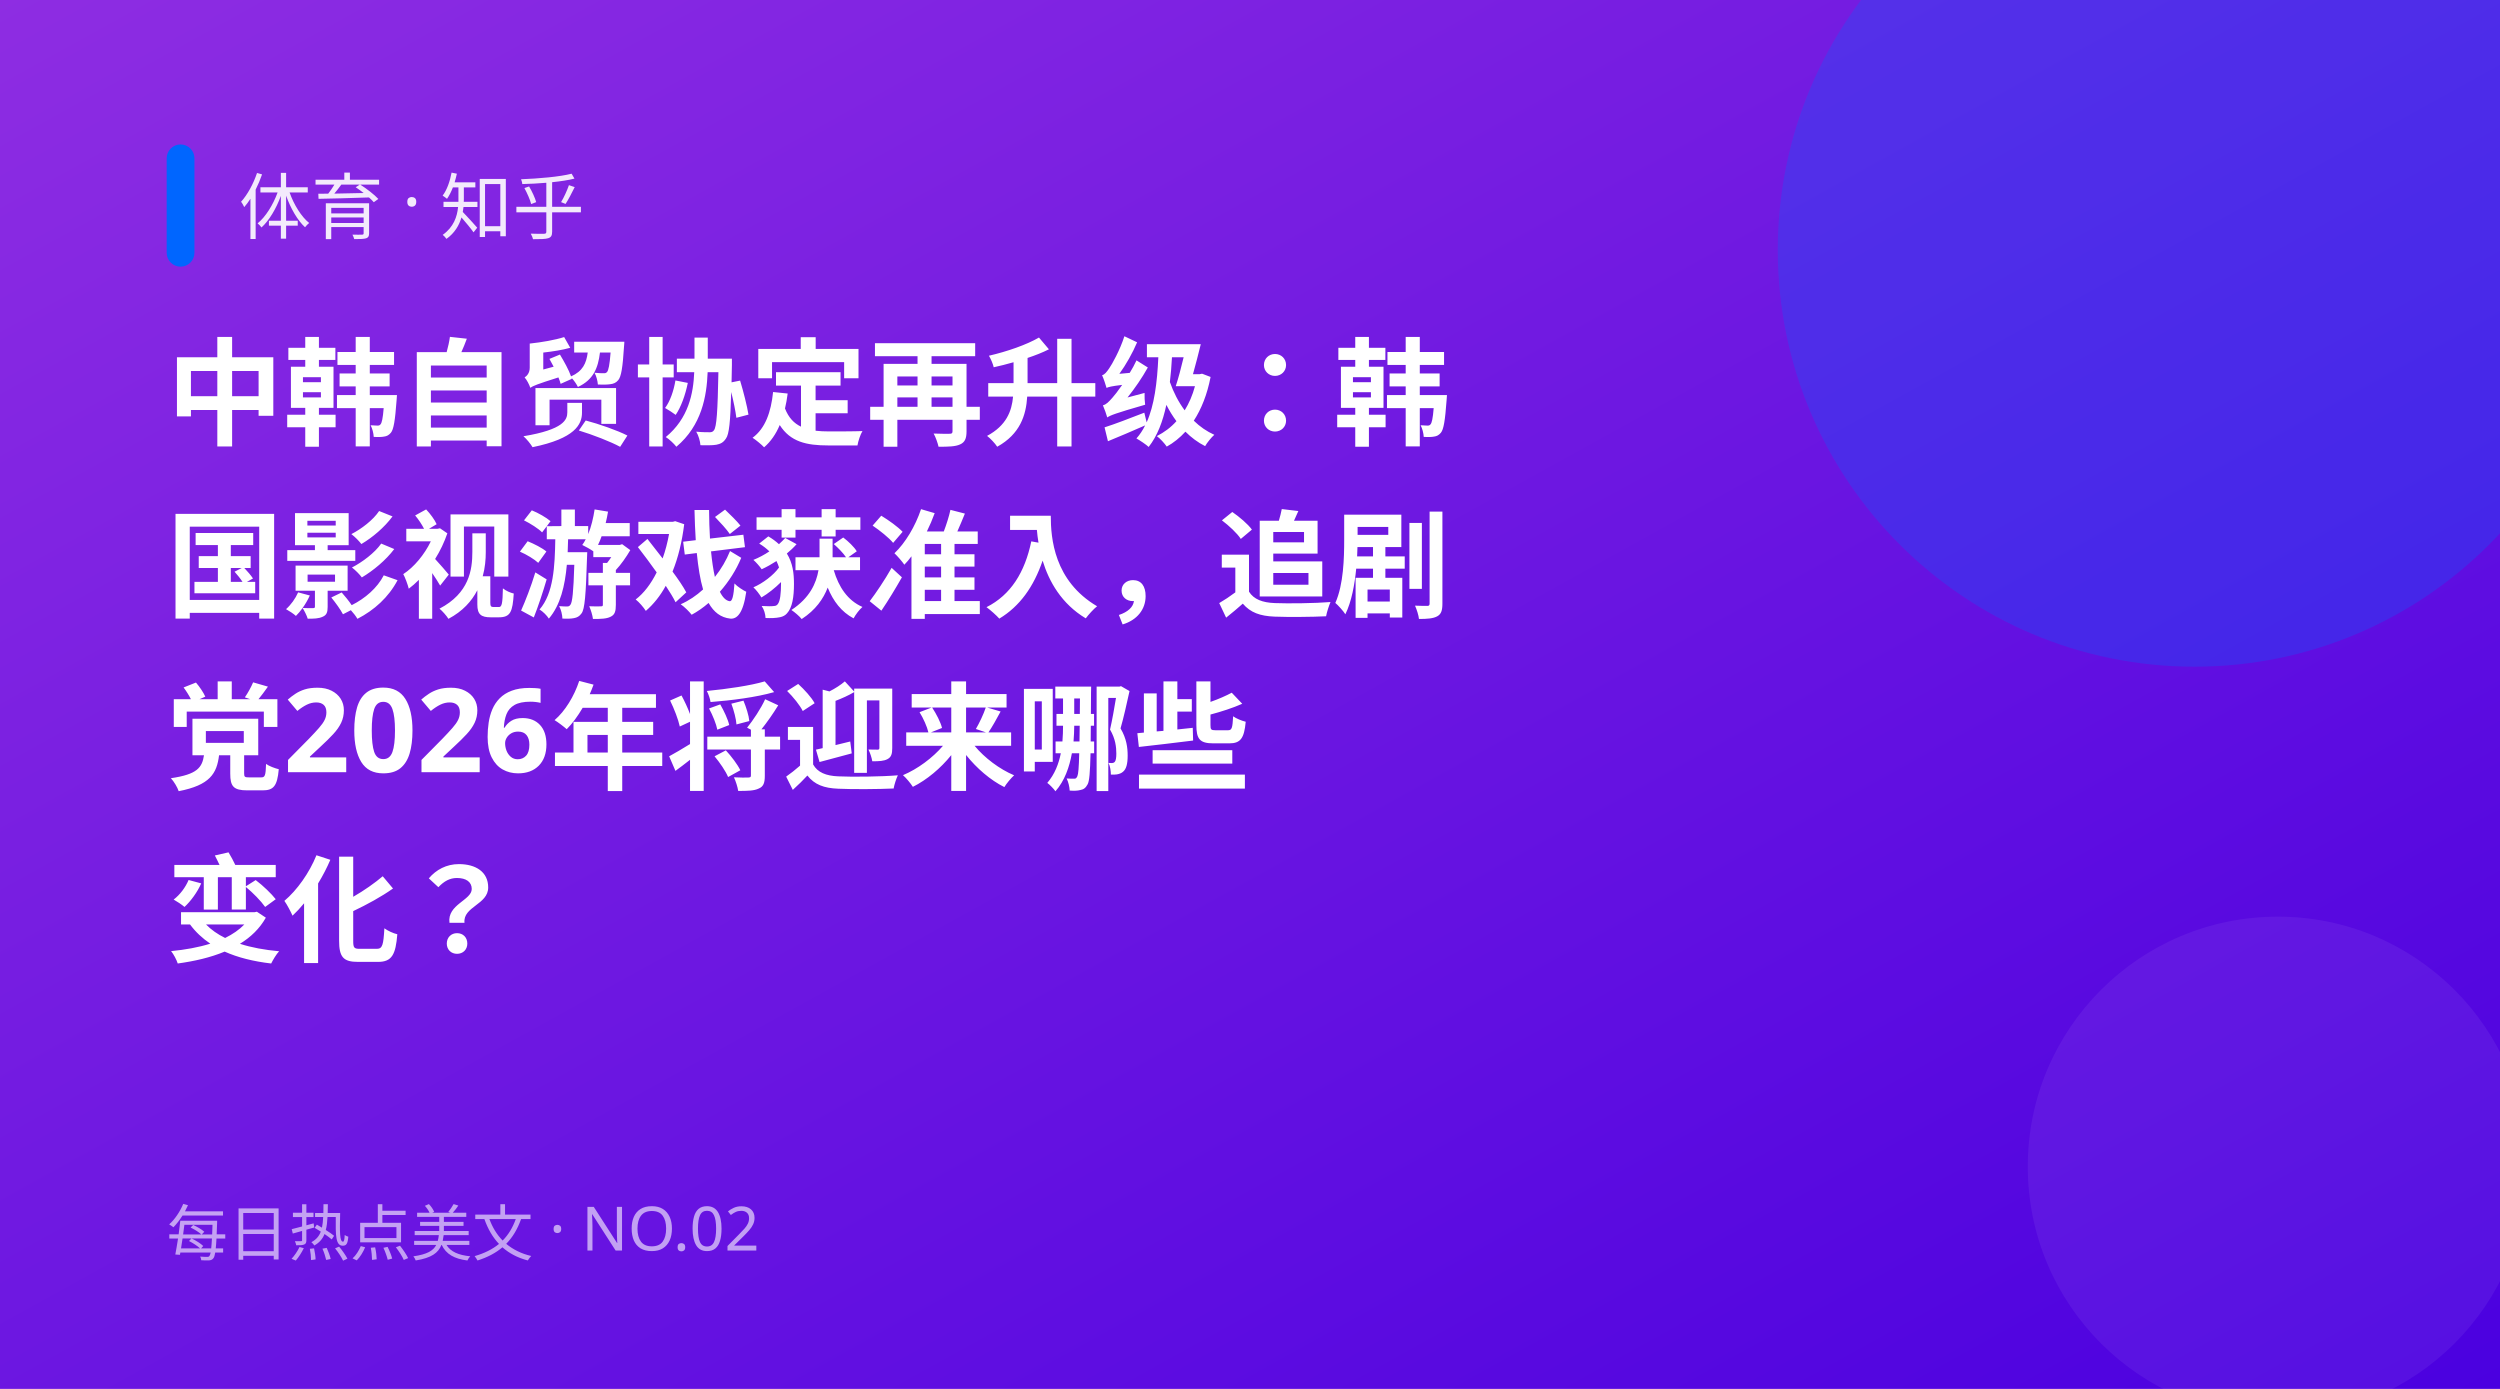
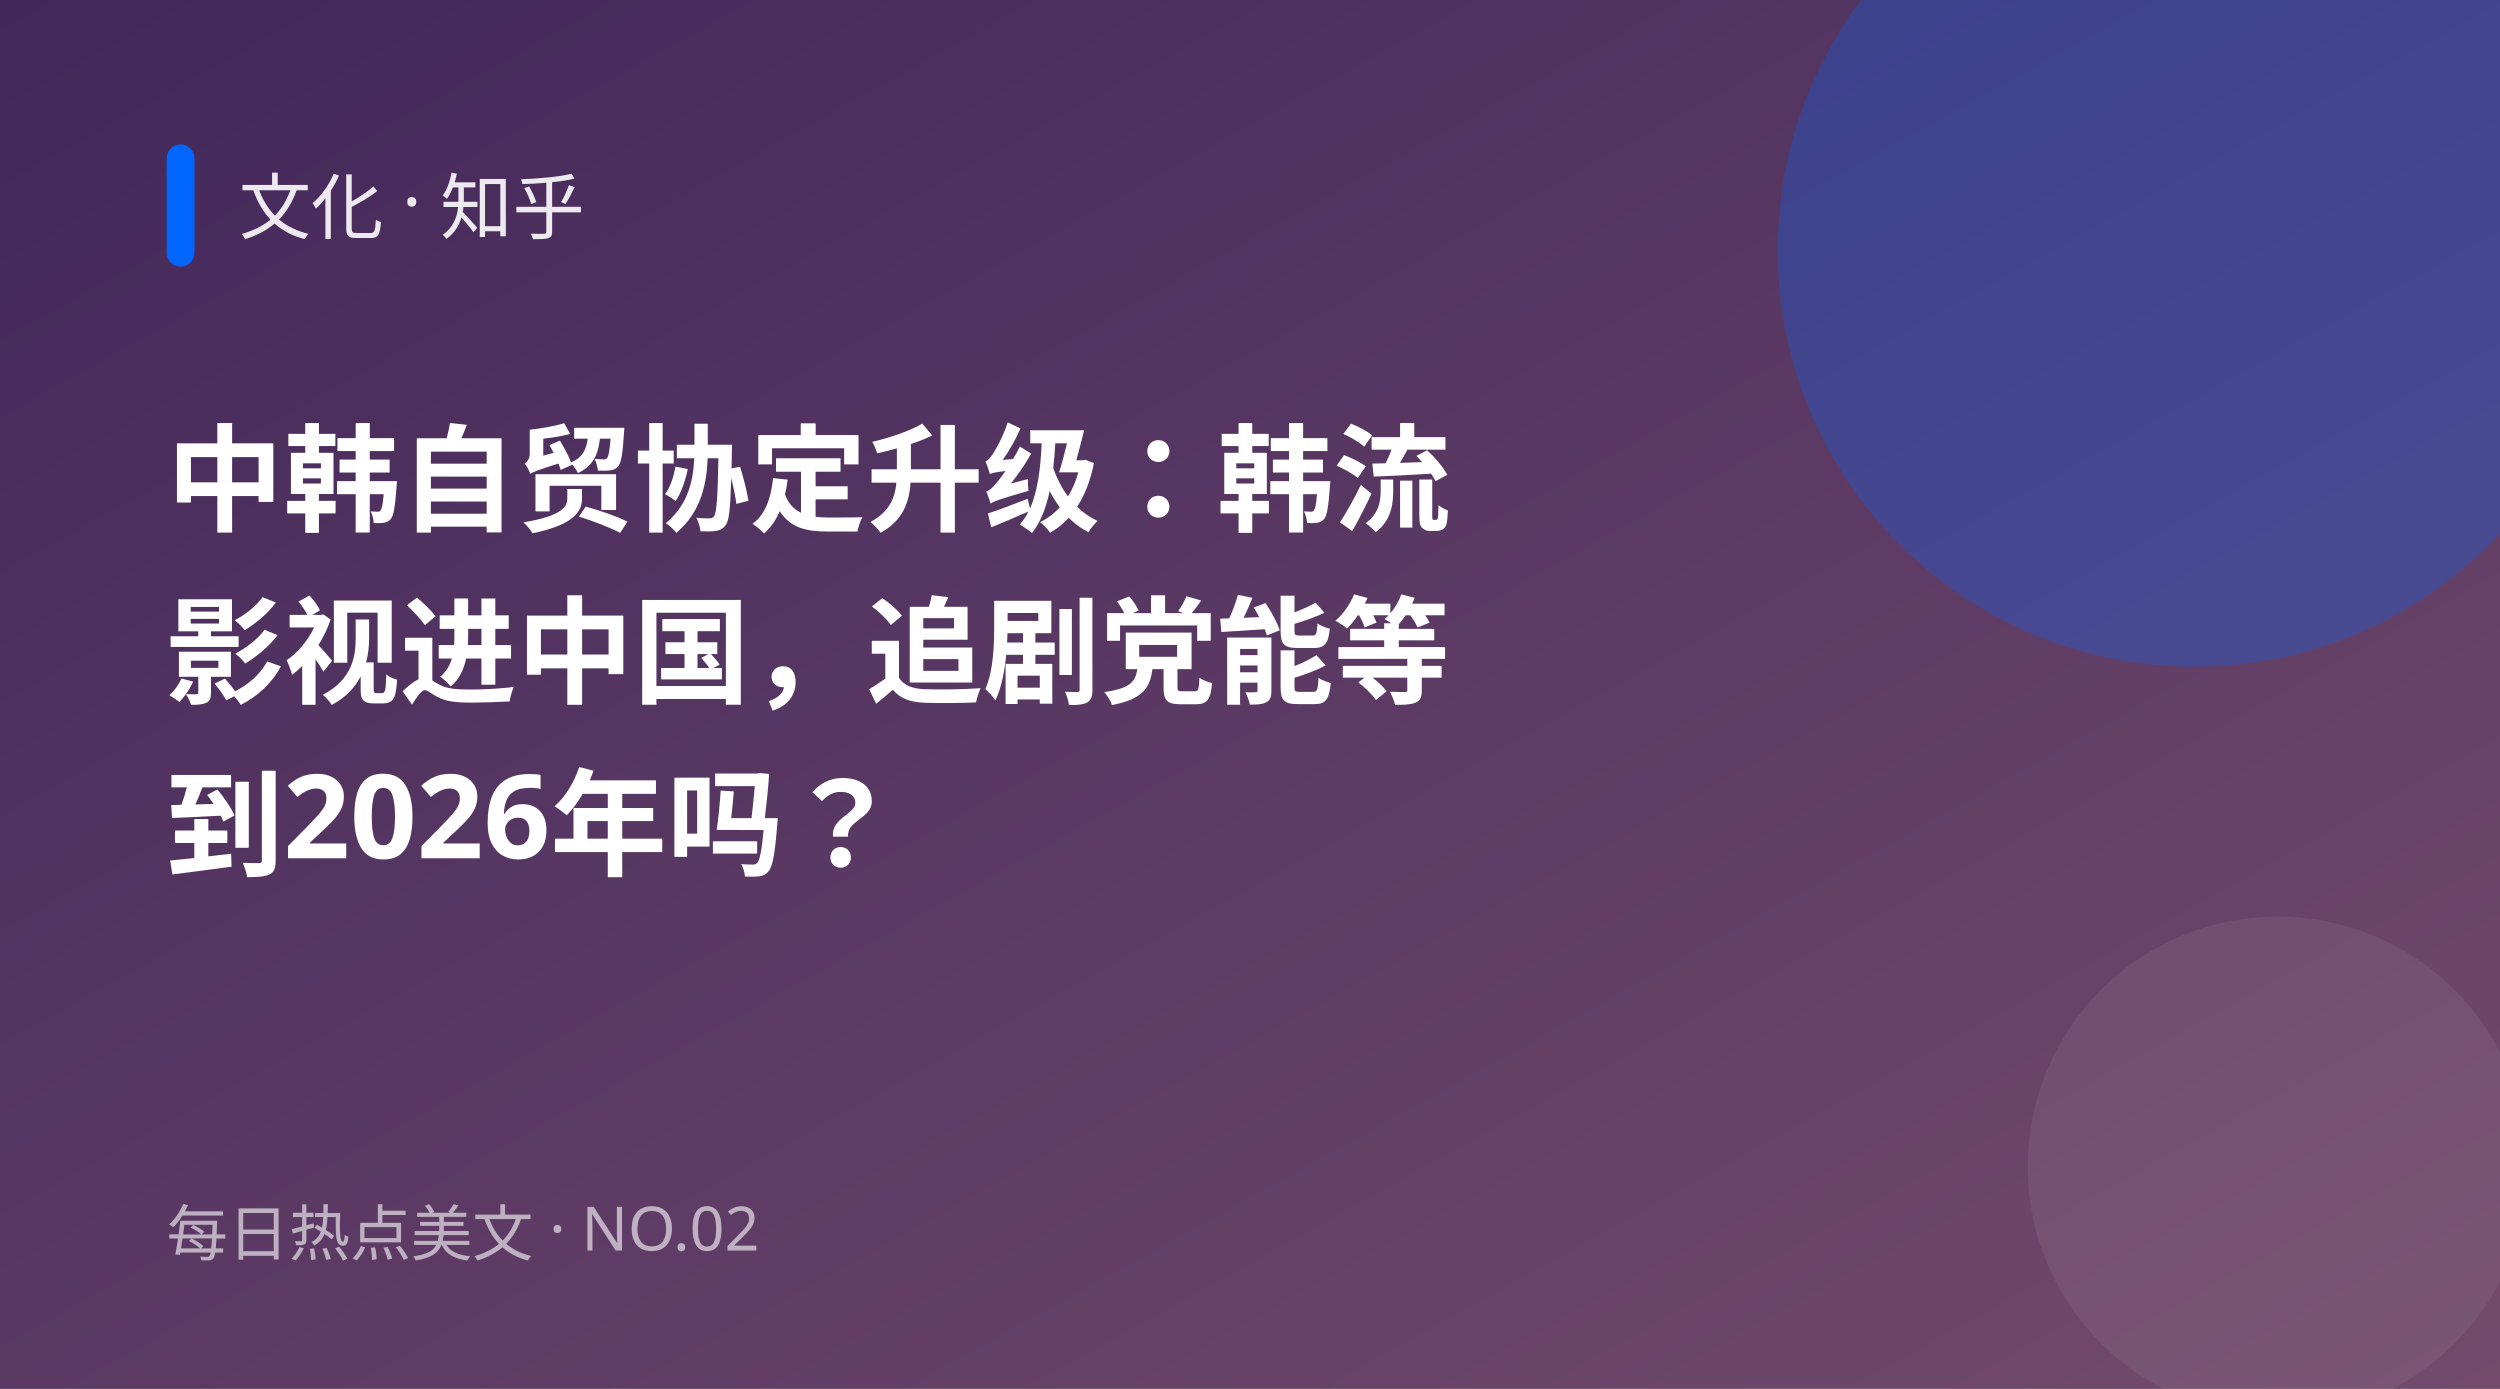
<svg xmlns="http://www.w3.org/2000/svg" width="900" height="500" viewBox="0 0 900 500">
  <defs>
    <linearGradient id="g" x1="0" y1="0" x2="1" y2="1">
-       <stop offset="0" stop-color="#8e2de2" />
-       <stop offset="1" stop-color="#4a00e0" />
+       <stop offset="0" stop-color="#42275a" />
+       <stop offset="1" stop-color="#734b6d" />
    </linearGradient>
  </defs>
  <rect width="900" height="500" fill="url(#g)" />
  <circle cx="790" cy="90" r="150" fill="#0066ff" opacity="0.28" />
  <circle cx="820" cy="420" r="90" fill="#fff" opacity="0.06" />
  <rect x="60" y="52" width="10" height="44" rx="5" fill="#0066ff" />
-   <text x="86" y="84" fill="#fff" font-size="26" opacity="0.9" font-family="PingFang SC,Microsoft YaHei,sans-serif">体育 · 知乎</text>
-   <text x="60" y="157" fill="#fff" font-size="42" font-weight="700" font-family="PingFang SC,Microsoft YaHei,sans-serif">中韩自贸协定再升级：韩</text>
-   <text x="60" y="219" fill="#fff" font-size="42" font-weight="700" font-family="PingFang SC,Microsoft YaHei,sans-serif">国影视游戏获准入，追剧</text>
-   <text x="60" y="281" fill="#fff" font-size="42" font-weight="700" font-family="PingFang SC,Microsoft YaHei,sans-serif">党2026年将迎来哪些</text>
-   <text x="60" y="343" fill="#fff" font-size="42" font-weight="700" font-family="PingFang SC,Microsoft YaHei,sans-serif">变化？</text>
+   <text x="86" y="84" fill="#fff" font-size="26" opacity="0.9" font-family="PingFang SC,Microsoft YaHei,sans-serif">文化 · 知乎</text>
+   <text x="60" y="188" fill="#fff" font-size="42" font-weight="700" font-family="PingFang SC,Microsoft YaHei,sans-serif">中韩自贸协定升级：韩流</text>
+   <text x="60" y="250" fill="#fff" font-size="42" font-weight="700" font-family="PingFang SC,Microsoft YaHei,sans-serif">影视进中国，追剧党能等</text>
+   <text x="60" y="312" fill="#fff" font-size="42" font-weight="700" font-family="PingFang SC,Microsoft YaHei,sans-serif">到2026年吗？</text>
  <text x="60" y="452" fill="#fff" font-size="22" opacity="0.6" font-family="PingFang SC,Microsoft YaHei,sans-serif">每日热点美文 · NO.02</text>
</svg>
